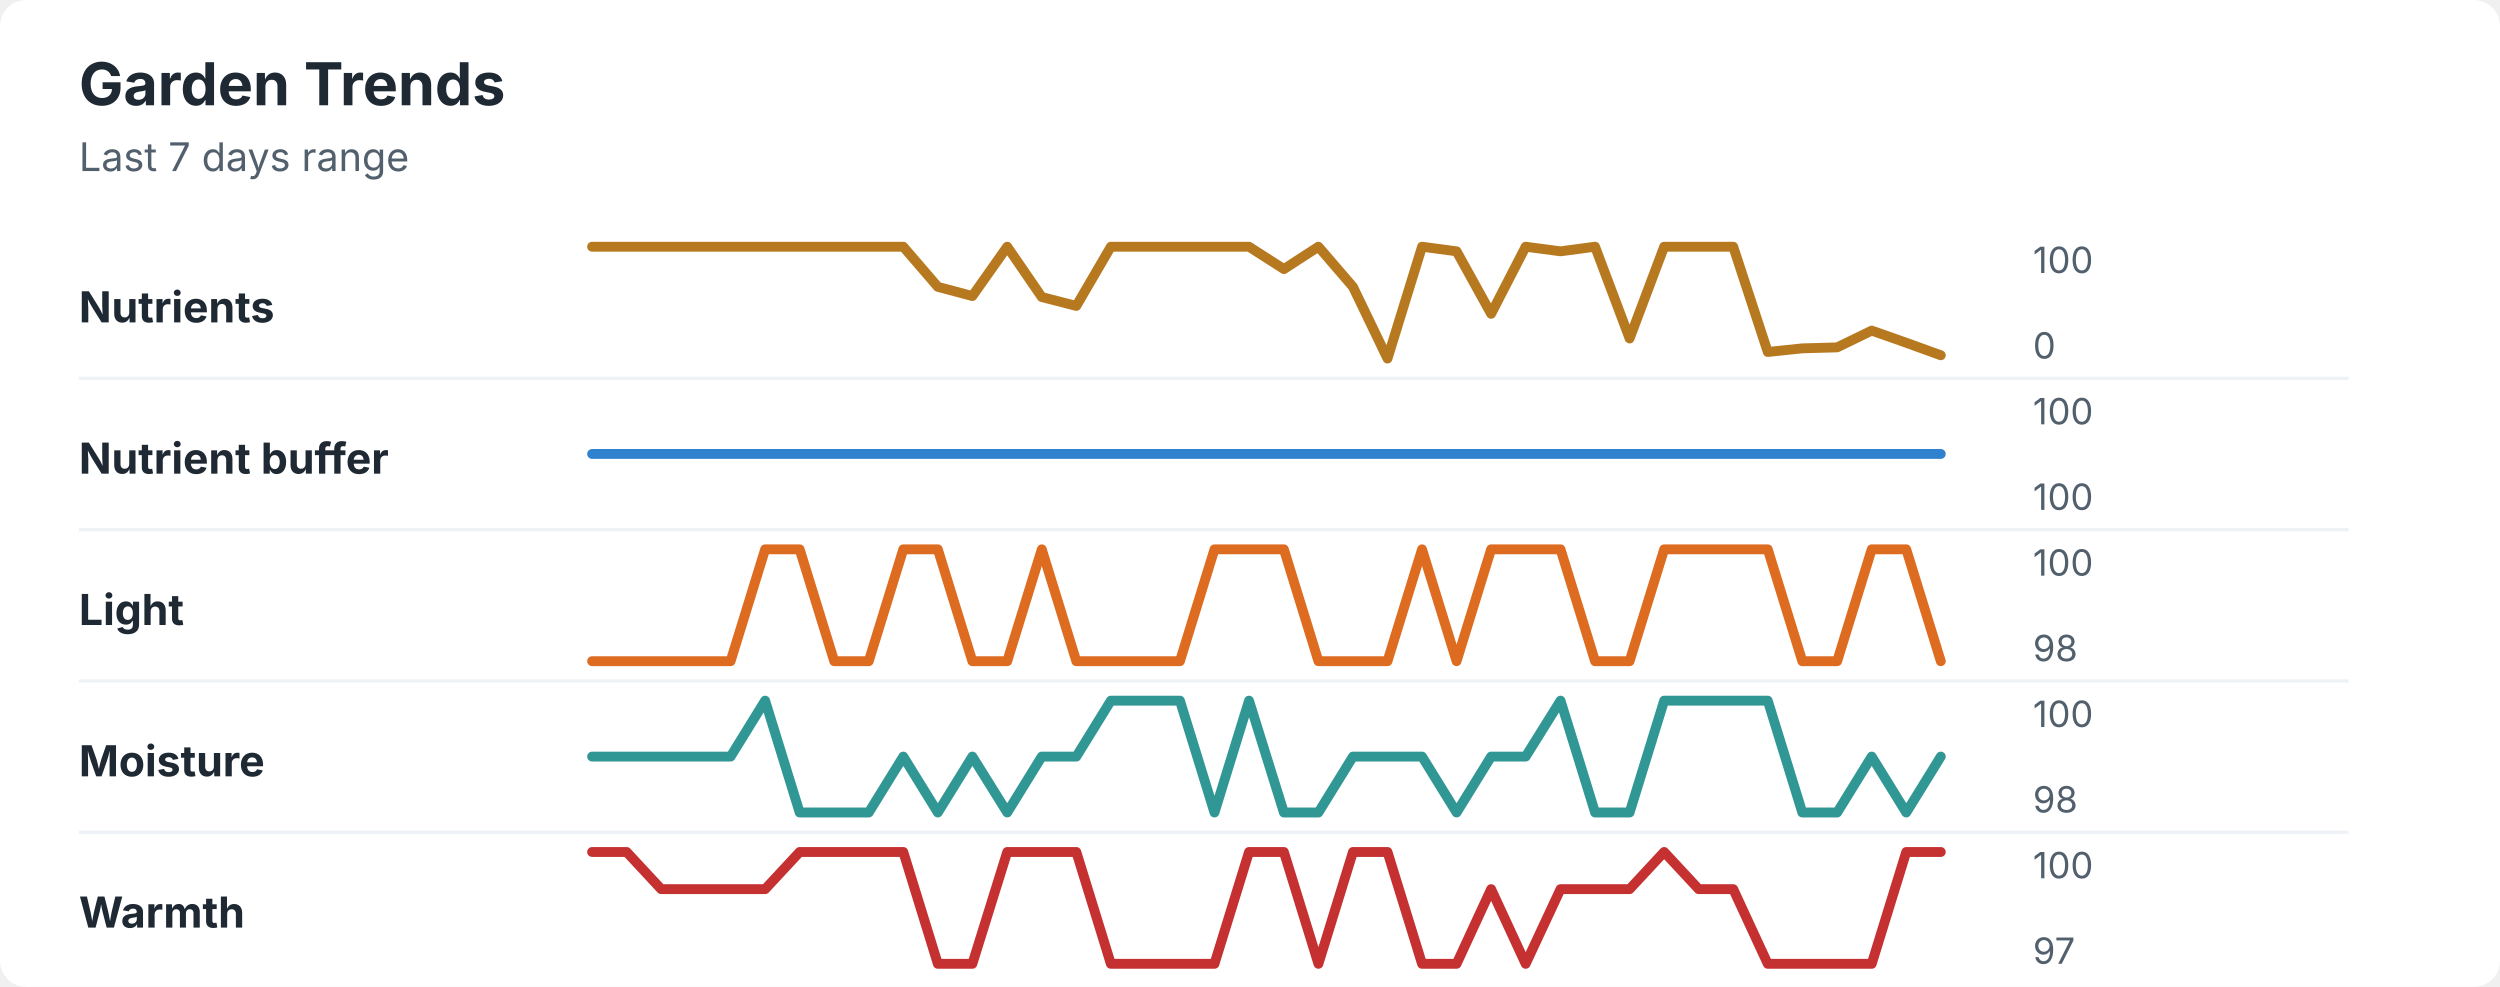
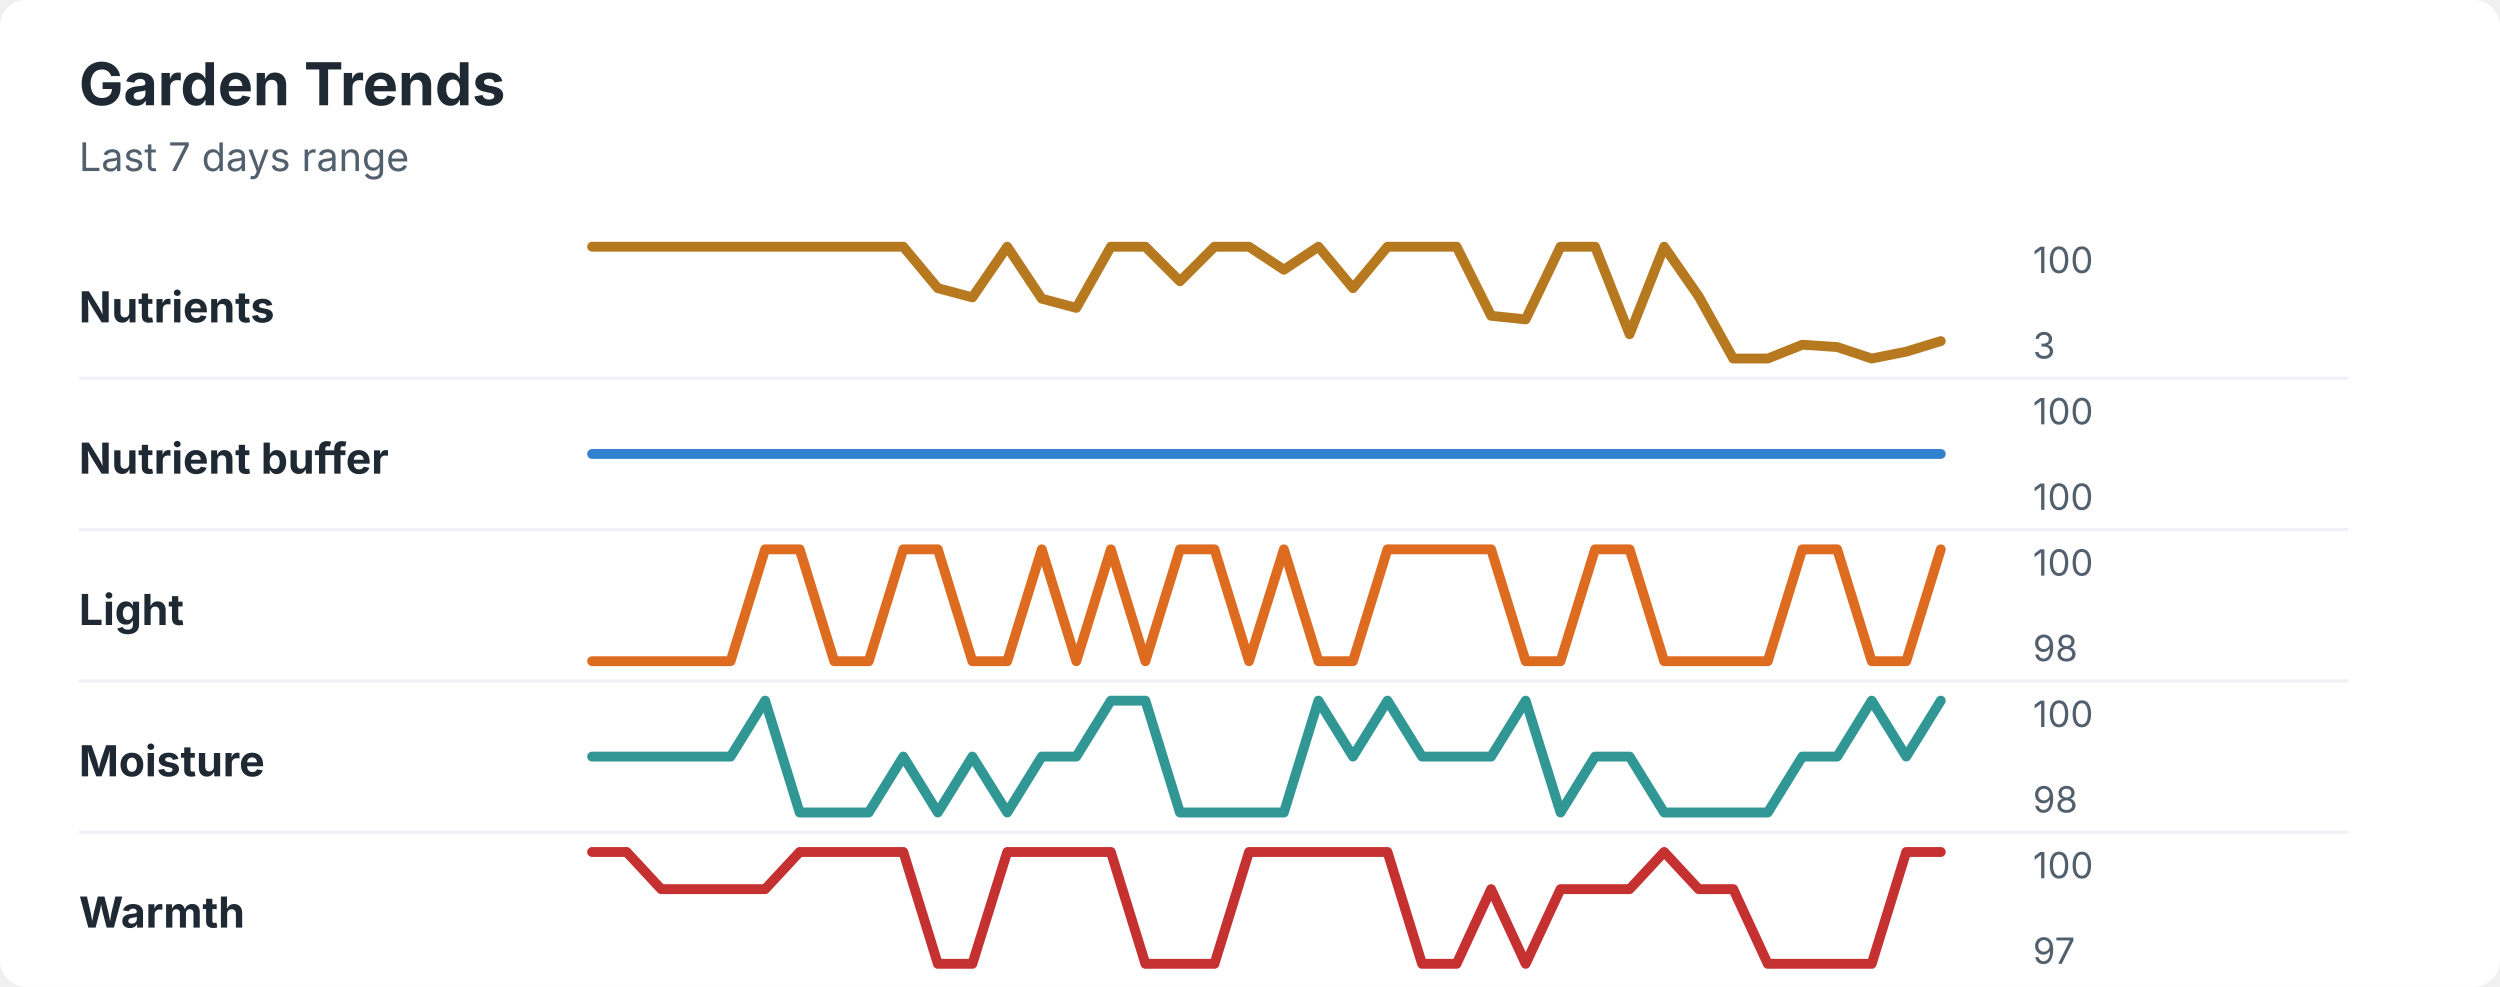
<svg xmlns="http://www.w3.org/2000/svg" width="760" height="300" viewBox="0 0 760 300" role="img" aria-labelledby="title desc">
  <rect width="760" height="300" rx="8" fill="#ffffff" />
  <style>
    text { font-family: -apple-system, BlinkMacSystemFont, "Segoe UI", sans-serif; }
    .title { font-size: 18px; font-weight: 700; fill: #1f2933; }
    .subtitle { font-size: 12px; fill: #52606d; }
    .label { font-size: 13px; font-weight: 650; fill: #1f2933; }
    .axis-value { font-size: 11px; fill: #52606d; }
    .separator { stroke: #eef2f7; stroke-width: 1; }
  </style>
  <text x="24" y="32" class="title">Garden Trends</text>
  <text x="24" y="52" class="subtitle">Last 7 days range</text>
  <text x="24" y="98" class="label">Nutrients</text>
-   <polyline points="180.0,75.0 190.5,75.0 201.0,75.0 211.5,75.0 222.1,75.0 232.6,75.0 243.1,75.0 253.6,75.0 264.1,75.0 274.6,75.0 285.1,87.2 295.6,90.0 306.2,75.0 316.7,90.3 327.2,93.0 337.7,75.0 348.2,75.0 358.7,75.0 369.2,75.0 379.7,75.0 390.3,81.8 400.8,75.0 411.3,87.2 421.8,109.0 432.3,75.0 442.8,76.4 453.3,95.4 463.8,75.0 474.4,76.4 484.9,75.0 495.4,102.9 505.9,75.0 516.4,75.0 526.9,75.0 537.4,107.0 547.9,105.9 558.5,105.6 569.0,100.5 579.5,104.2 590.0,108.0 " fill="none" stroke="#b7791f" stroke-width="3" stroke-linecap="round" stroke-linejoin="round" />
+   <polyline points="180.0,75.0 190.5,75.0 201.0,75.0 211.5,75.0 222.1,75.0 232.6,75.0 243.1,75.0 253.6,75.0 264.1,75.0 274.6,75.0 285.1,87.6 295.6,90.4 306.2,75.0 316.7,90.8 327.2,93.6 337.7,75.0 348.2,75.0 358.7,85.5 369.2,75.0 379.7,75.0 390.3,82.0 400.8,75.0 411.3,87.6 421.8,75.0 432.3,75.0 442.8,75.0 453.3,96.0 463.8,97.1 474.4,75.0 484.9,75.0 495.4,101.6 505.9,75.0 516.4,90.1 526.9,109.0 537.4,109.0 547.9,104.8 558.5,105.5 569.0,109.0 579.5,106.9 590.0,103.7 " fill="none" stroke="#b7791f" stroke-width="3" stroke-linecap="round" stroke-linejoin="round" />
  <text x="618" y="83" class="axis-value">100</text>
-   <text x="618" y="109" class="axis-value">0</text>
+   <text x="618" y="109" class="axis-value">3</text>
  <line x1="24" y1="115.0" x2="714" y2="115.0" class="separator" />
  <text x="24" y="144" class="label">Nutrient buffer</text>
  <polyline points="180.0,138.0 190.5,138.0 201.0,138.0 211.5,138.0 222.1,138.0 232.6,138.0 243.1,138.0 253.6,138.0 264.1,138.0 274.6,138.0 285.1,138.0 295.6,138.0 306.2,138.0 316.7,138.0 327.2,138.0 337.7,138.0 348.2,138.0 358.7,138.0 369.2,138.0 379.7,138.0 390.3,138.0 400.8,138.0 411.3,138.0 421.8,138.0 432.3,138.0 442.8,138.0 453.3,138.0 463.8,138.0 474.4,138.0 484.9,138.0 495.4,138.0 505.9,138.0 516.4,138.0 526.9,138.0 537.4,138.0 547.9,138.0 558.5,138.0 569.0,138.0 579.5,138.0 590.0,138.0 " fill="none" stroke="#3182ce" stroke-width="3" stroke-linecap="round" stroke-linejoin="round" />
  <text x="618" y="129" class="axis-value">100</text>
  <text x="618" y="155" class="axis-value">100</text>
  <line x1="24" y1="161.0" x2="714" y2="161.0" class="separator" />
  <text x="24" y="190" class="label">Light</text>
-   <polyline points="180.0,201.0 190.5,201.0 201.0,201.0 211.5,201.0 222.1,201.0 232.6,167.0 243.1,167.0 253.6,201.0 264.1,201.0 274.6,167.0 285.1,167.0 295.6,201.0 306.2,201.0 316.7,167.0 327.2,201.0 337.7,201.0 348.2,201.0 358.7,201.0 369.2,167.0 379.7,167.0 390.3,167.0 400.8,201.0 411.3,201.0 421.8,201.0 432.3,167.0 442.8,201.0 453.3,167.0 463.8,167.0 474.4,167.0 484.9,201.0 495.4,201.0 505.9,167.0 516.4,167.0 526.9,167.0 537.4,167.0 547.9,201.0 558.5,201.0 569.0,167.0 579.5,167.0 590.0,201.0 " fill="none" stroke="#dd6b20" stroke-width="3" stroke-linecap="round" stroke-linejoin="round" />
+   <polyline points="180.0,201.0 190.5,201.0 201.0,201.0 211.5,201.0 222.1,201.0 232.6,167.0 243.1,167.0 253.6,201.0 264.1,201.0 274.6,167.0 285.1,167.0 295.6,201.0 306.2,201.0 316.7,167.0 327.2,201.0 337.7,167.0 348.2,201.0 358.7,167.0 369.2,167.0 379.7,201.0 390.3,167.0 400.8,201.0 411.3,201.0 421.8,167.0 432.3,167.0 442.8,167.0 453.3,167.0 463.8,201.0 474.4,201.0 484.9,167.0 495.4,167.0 505.9,201.0 516.4,201.0 526.9,201.0 537.4,201.0 547.9,167.0 558.5,167.0 569.0,201.0 579.5,201.0 590.0,167.0 " fill="none" stroke="#dd6b20" stroke-width="3" stroke-linecap="round" stroke-linejoin="round" />
  <text x="618" y="175" class="axis-value">100</text>
  <text x="618" y="201" class="axis-value">98</text>
  <line x1="24" y1="207.0" x2="714" y2="207.0" class="separator" />
  <text x="24" y="236" class="label">Moisture</text>
-   <polyline points="180.0,230.0 190.5,230.0 201.0,230.0 211.5,230.0 222.1,230.0 232.6,213.0 243.1,247.0 253.6,247.0 264.1,247.0 274.6,230.0 285.1,247.0 295.6,230.0 306.2,247.0 316.7,230.0 327.2,230.0 337.7,213.0 348.2,213.0 358.7,213.0 369.2,247.0 379.7,213.0 390.3,247.0 400.8,247.0 411.3,230.0 421.8,230.0 432.3,230.0 442.8,247.0 453.3,230.0 463.8,230.0 474.4,213.0 484.9,247.0 495.4,247.0 505.9,213.0 516.4,213.0 526.9,213.0 537.4,213.0 547.9,247.0 558.5,247.0 569.0,230.0 579.5,247.0 590.0,230.0 " fill="none" stroke="#319795" stroke-width="3" stroke-linecap="round" stroke-linejoin="round" />
+   <polyline points="180.0,230.0 190.5,230.0 201.0,230.0 211.5,230.0 222.1,230.0 232.6,213.0 243.1,247.0 253.6,247.0 264.1,247.0 274.6,230.0 285.1,247.0 295.6,230.0 306.2,247.0 316.7,230.0 327.2,230.0 337.7,213.0 348.2,213.0 358.7,247.0 369.2,247.0 379.7,247.0 390.3,247.0 400.8,213.0 411.3,230.0 421.8,213.0 432.3,230.0 442.8,230.0 453.3,230.0 463.8,213.0 474.4,247.0 484.9,230.0 495.4,230.0 505.9,247.0 516.4,247.0 526.9,247.0 537.4,247.0 547.9,230.0 558.5,230.0 569.0,213.0 579.5,230.0 590.0,213.0 " fill="none" stroke="#319795" stroke-width="3" stroke-linecap="round" stroke-linejoin="round" />
  <text x="618" y="221" class="axis-value">100</text>
  <text x="618" y="247" class="axis-value">98</text>
  <line x1="24" y1="253.0" x2="714" y2="253.0" class="separator" />
  <text x="24" y="282" class="label">Warmth</text>
-   <polyline points="180.0,259.0 190.5,259.0 201.0,270.3 211.5,270.3 222.1,270.3 232.6,270.3 243.1,259.0 253.6,259.0 264.1,259.0 274.6,259.0 285.1,293.0 295.6,293.0 306.2,259.0 316.7,259.0 327.2,259.0 337.7,293.0 348.2,293.0 358.7,293.0 369.2,293.0 379.7,259.0 390.3,259.0 400.8,293.0 411.3,259.0 421.8,259.0 432.3,293.0 442.8,293.0 453.3,270.3 463.8,293.0 474.4,270.3 484.9,270.3 495.4,270.3 505.9,259.0 516.4,270.3 526.9,270.3 537.4,293.0 547.9,293.0 558.5,293.0 569.0,293.0 579.5,259.0 590.0,259.0 " fill="none" stroke="#c53030" stroke-width="3" stroke-linecap="round" stroke-linejoin="round" />
+   <polyline points="180.0,259.0 190.5,259.0 201.0,270.3 211.5,270.3 222.1,270.3 232.6,270.3 243.1,259.0 253.6,259.0 264.1,259.0 274.6,259.0 285.1,293.0 295.6,293.0 306.2,259.0 316.7,259.0 327.2,259.0 337.7,259.0 348.2,293.0 358.7,293.0 369.2,293.0 379.7,259.0 390.3,259.0 400.8,259.0 411.3,259.0 421.8,259.0 432.3,293.0 442.8,293.0 453.3,270.3 463.8,293.0 474.4,270.3 484.9,270.3 495.4,270.3 505.9,259.0 516.4,270.3 526.9,270.3 537.4,293.0 547.9,293.0 558.5,293.0 569.0,293.0 579.5,259.0 590.0,259.0 " fill="none" stroke="#c53030" stroke-width="3" stroke-linecap="round" stroke-linejoin="round" />
  <text x="618" y="267" class="axis-value">100</text>
  <text x="618" y="293" class="axis-value">97</text>
</svg>
